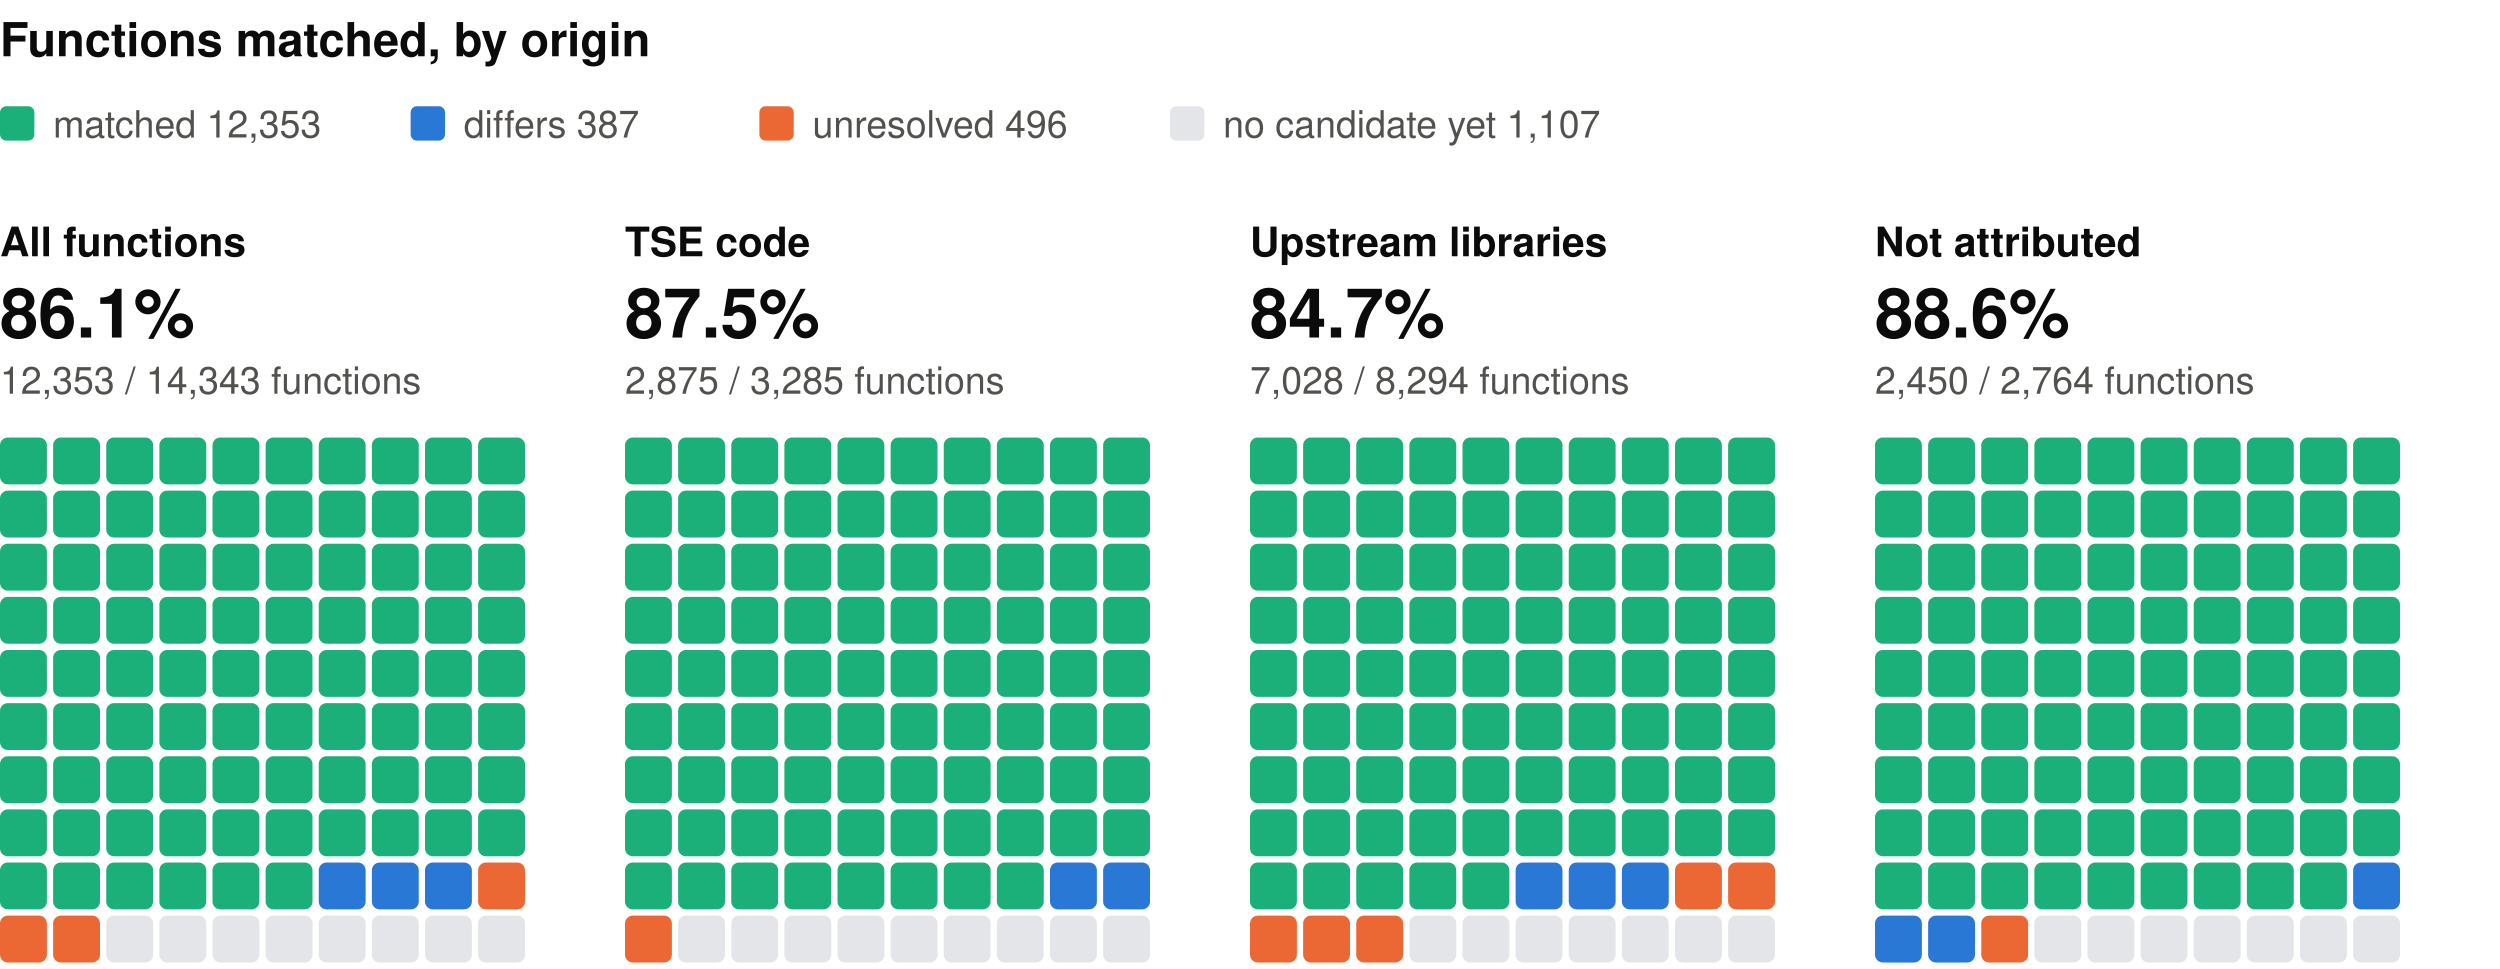
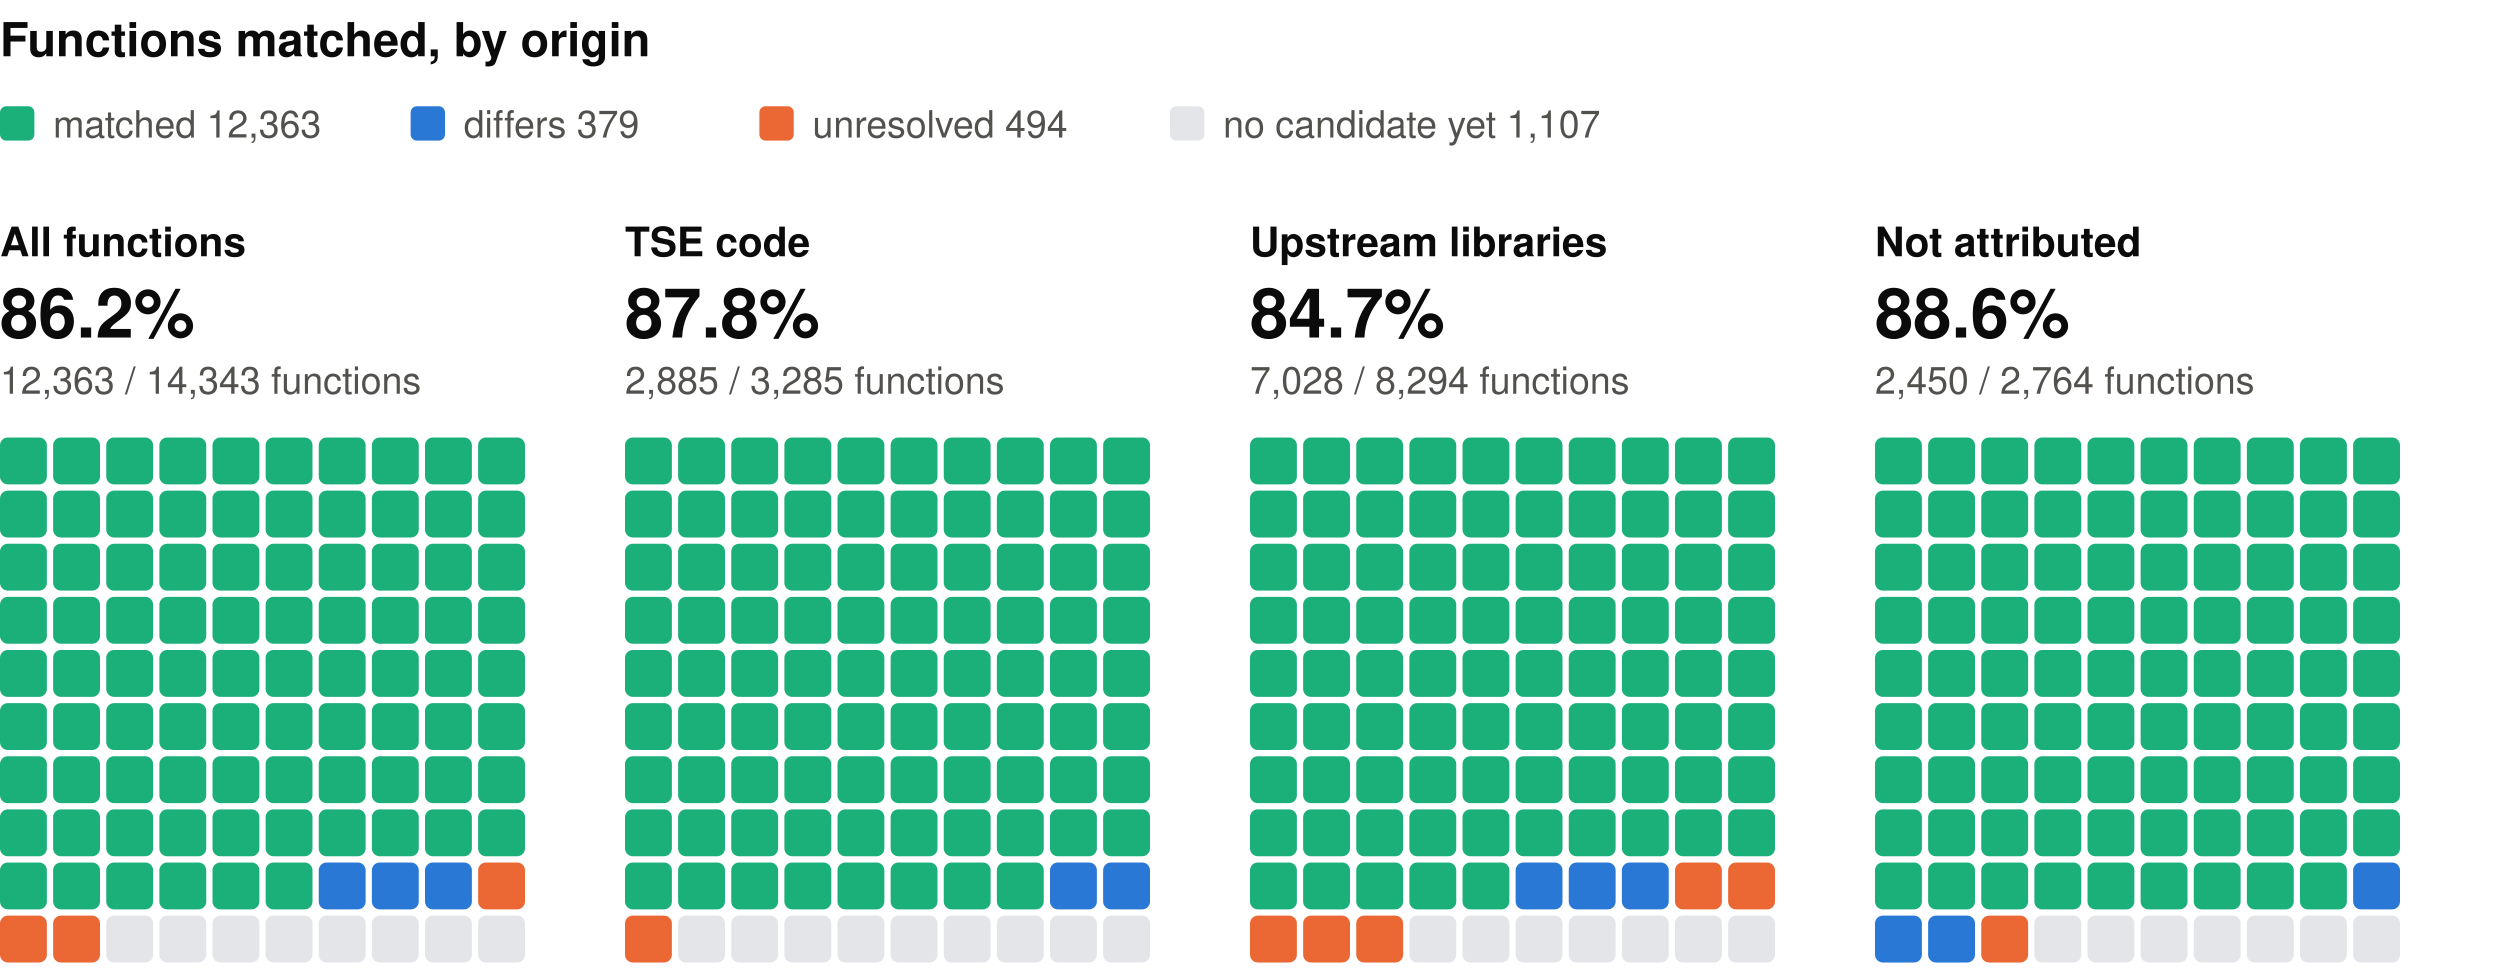
<svg xmlns="http://www.w3.org/2000/svg" width="800" height="310" viewBox="0 0 800 310" role="img" aria-label="Functions matched, by origin: one square per percent, coloured by verdict" font-family="system-ui, -apple-system, 'Segoe UI', Helvetica, Arial, sans-serif">
  <text x="0" y="18" font-size="15" fill="#0b0b0b" font-weight="600">Functions matched, by origin</text>
  <rect x="0" y="34" width="11" height="11" rx="2" fill="#1baf7a" />
-   <text x="17" y="44" font-size="12" fill="#52514e">matched 12,353</text>
+   <text x="17" y="44" font-size="12" fill="#52514e">matched 12,363</text>
  <rect x="131.4" y="34" width="11" height="11" rx="2" fill="#2a78d6" />
-   <text x="148.4" y="44" font-size="12" fill="#52514e">differs 387</text>
+   <text x="148.4" y="44" font-size="12" fill="#52514e">differs 379</text>
  <rect x="243" y="34" width="11" height="11" rx="2" fill="#eb6834" />
-   <text x="260" y="44" font-size="12" fill="#52514e">unresolved 496</text>
+   <text x="260" y="44" font-size="12" fill="#52514e">unresolved 494</text>
  <rect x="374.4" y="34" width="11" height="11" rx="2" fill="#e3e5e8" />
  <text x="391.4" y="44" font-size="12" fill="#52514e">no candidate yet 1,107</text>
  <text x="0" y="82" font-size="13" fill="#0b0b0b" font-weight="600">All functions</text>
-   <text x="0" y="108" font-size="22" fill="#0b0b0b" font-weight="600">86.1%</text>
-   <text x="0" y="126" font-size="12" fill="#52514e">12,353 / 14,343 functions</text>
+   <text x="0" y="108" font-size="22" fill="#0b0b0b" font-weight="600">86.2%</text>
+   <text x="0" y="126" font-size="12" fill="#52514e">12,363 / 14,343 functions</text>
  <rect x="0" y="140" width="15" height="15" rx="2.5" fill="#1baf7a" />
  <rect x="17" y="140" width="15" height="15" rx="2.5" fill="#1baf7a" />
  <rect x="34" y="140" width="15" height="15" rx="2.5" fill="#1baf7a" />
  <rect x="51" y="140" width="15" height="15" rx="2.5" fill="#1baf7a" />
  <rect x="68" y="140" width="15" height="15" rx="2.5" fill="#1baf7a" />
  <rect x="85" y="140" width="15" height="15" rx="2.5" fill="#1baf7a" />
  <rect x="102" y="140" width="15" height="15" rx="2.5" fill="#1baf7a" />
  <rect x="119" y="140" width="15" height="15" rx="2.5" fill="#1baf7a" />
  <rect x="136" y="140" width="15" height="15" rx="2.5" fill="#1baf7a" />
  <rect x="153" y="140" width="15" height="15" rx="2.5" fill="#1baf7a" />
  <rect x="0" y="157" width="15" height="15" rx="2.5" fill="#1baf7a" />
  <rect x="17" y="157" width="15" height="15" rx="2.5" fill="#1baf7a" />
  <rect x="34" y="157" width="15" height="15" rx="2.5" fill="#1baf7a" />
  <rect x="51" y="157" width="15" height="15" rx="2.5" fill="#1baf7a" />
  <rect x="68" y="157" width="15" height="15" rx="2.5" fill="#1baf7a" />
  <rect x="85" y="157" width="15" height="15" rx="2.5" fill="#1baf7a" />
  <rect x="102" y="157" width="15" height="15" rx="2.5" fill="#1baf7a" />
  <rect x="119" y="157" width="15" height="15" rx="2.5" fill="#1baf7a" />
  <rect x="136" y="157" width="15" height="15" rx="2.5" fill="#1baf7a" />
  <rect x="153" y="157" width="15" height="15" rx="2.5" fill="#1baf7a" />
  <rect x="0" y="174" width="15" height="15" rx="2.5" fill="#1baf7a" />
  <rect x="17" y="174" width="15" height="15" rx="2.5" fill="#1baf7a" />
  <rect x="34" y="174" width="15" height="15" rx="2.5" fill="#1baf7a" />
  <rect x="51" y="174" width="15" height="15" rx="2.5" fill="#1baf7a" />
  <rect x="68" y="174" width="15" height="15" rx="2.5" fill="#1baf7a" />
  <rect x="85" y="174" width="15" height="15" rx="2.5" fill="#1baf7a" />
  <rect x="102" y="174" width="15" height="15" rx="2.5" fill="#1baf7a" />
  <rect x="119" y="174" width="15" height="15" rx="2.5" fill="#1baf7a" />
  <rect x="136" y="174" width="15" height="15" rx="2.5" fill="#1baf7a" />
  <rect x="153" y="174" width="15" height="15" rx="2.5" fill="#1baf7a" />
  <rect x="0" y="191" width="15" height="15" rx="2.5" fill="#1baf7a" />
  <rect x="17" y="191" width="15" height="15" rx="2.5" fill="#1baf7a" />
  <rect x="34" y="191" width="15" height="15" rx="2.5" fill="#1baf7a" />
  <rect x="51" y="191" width="15" height="15" rx="2.5" fill="#1baf7a" />
  <rect x="68" y="191" width="15" height="15" rx="2.5" fill="#1baf7a" />
  <rect x="85" y="191" width="15" height="15" rx="2.5" fill="#1baf7a" />
  <rect x="102" y="191" width="15" height="15" rx="2.5" fill="#1baf7a" />
  <rect x="119" y="191" width="15" height="15" rx="2.5" fill="#1baf7a" />
  <rect x="136" y="191" width="15" height="15" rx="2.5" fill="#1baf7a" />
  <rect x="153" y="191" width="15" height="15" rx="2.5" fill="#1baf7a" />
  <rect x="0" y="208" width="15" height="15" rx="2.5" fill="#1baf7a" />
  <rect x="17" y="208" width="15" height="15" rx="2.5" fill="#1baf7a" />
  <rect x="34" y="208" width="15" height="15" rx="2.5" fill="#1baf7a" />
  <rect x="51" y="208" width="15" height="15" rx="2.5" fill="#1baf7a" />
  <rect x="68" y="208" width="15" height="15" rx="2.5" fill="#1baf7a" />
  <rect x="85" y="208" width="15" height="15" rx="2.5" fill="#1baf7a" />
  <rect x="102" y="208" width="15" height="15" rx="2.5" fill="#1baf7a" />
  <rect x="119" y="208" width="15" height="15" rx="2.5" fill="#1baf7a" />
  <rect x="136" y="208" width="15" height="15" rx="2.5" fill="#1baf7a" />
  <rect x="153" y="208" width="15" height="15" rx="2.5" fill="#1baf7a" />
  <rect x="0" y="225" width="15" height="15" rx="2.5" fill="#1baf7a" />
  <rect x="17" y="225" width="15" height="15" rx="2.5" fill="#1baf7a" />
  <rect x="34" y="225" width="15" height="15" rx="2.5" fill="#1baf7a" />
  <rect x="51" y="225" width="15" height="15" rx="2.5" fill="#1baf7a" />
  <rect x="68" y="225" width="15" height="15" rx="2.5" fill="#1baf7a" />
  <rect x="85" y="225" width="15" height="15" rx="2.5" fill="#1baf7a" />
  <rect x="102" y="225" width="15" height="15" rx="2.5" fill="#1baf7a" />
  <rect x="119" y="225" width="15" height="15" rx="2.5" fill="#1baf7a" />
  <rect x="136" y="225" width="15" height="15" rx="2.5" fill="#1baf7a" />
  <rect x="153" y="225" width="15" height="15" rx="2.5" fill="#1baf7a" />
  <rect x="0" y="242" width="15" height="15" rx="2.5" fill="#1baf7a" />
  <rect x="17" y="242" width="15" height="15" rx="2.5" fill="#1baf7a" />
  <rect x="34" y="242" width="15" height="15" rx="2.5" fill="#1baf7a" />
  <rect x="51" y="242" width="15" height="15" rx="2.5" fill="#1baf7a" />
  <rect x="68" y="242" width="15" height="15" rx="2.5" fill="#1baf7a" />
  <rect x="85" y="242" width="15" height="15" rx="2.5" fill="#1baf7a" />
  <rect x="102" y="242" width="15" height="15" rx="2.5" fill="#1baf7a" />
  <rect x="119" y="242" width="15" height="15" rx="2.5" fill="#1baf7a" />
  <rect x="136" y="242" width="15" height="15" rx="2.5" fill="#1baf7a" />
  <rect x="153" y="242" width="15" height="15" rx="2.5" fill="#1baf7a" />
  <rect x="0" y="259" width="15" height="15" rx="2.5" fill="#1baf7a" />
  <rect x="17" y="259" width="15" height="15" rx="2.5" fill="#1baf7a" />
  <rect x="34" y="259" width="15" height="15" rx="2.5" fill="#1baf7a" />
  <rect x="51" y="259" width="15" height="15" rx="2.5" fill="#1baf7a" />
  <rect x="68" y="259" width="15" height="15" rx="2.5" fill="#1baf7a" />
  <rect x="85" y="259" width="15" height="15" rx="2.5" fill="#1baf7a" />
  <rect x="102" y="259" width="15" height="15" rx="2.5" fill="#1baf7a" />
  <rect x="119" y="259" width="15" height="15" rx="2.5" fill="#1baf7a" />
  <rect x="136" y="259" width="15" height="15" rx="2.5" fill="#1baf7a" />
  <rect x="153" y="259" width="15" height="15" rx="2.5" fill="#1baf7a" />
  <rect x="0" y="276" width="15" height="15" rx="2.5" fill="#1baf7a" />
  <rect x="17" y="276" width="15" height="15" rx="2.5" fill="#1baf7a" />
  <rect x="34" y="276" width="15" height="15" rx="2.5" fill="#1baf7a" />
  <rect x="51" y="276" width="15" height="15" rx="2.5" fill="#1baf7a" />
  <rect x="68" y="276" width="15" height="15" rx="2.5" fill="#1baf7a" />
  <rect x="85" y="276" width="15" height="15" rx="2.5" fill="#1baf7a" />
  <rect x="102" y="276" width="15" height="15" rx="2.5" fill="#2a78d6" />
  <rect x="119" y="276" width="15" height="15" rx="2.5" fill="#2a78d6" />
  <rect x="136" y="276" width="15" height="15" rx="2.5" fill="#2a78d6" />
  <rect x="153" y="276" width="15" height="15" rx="2.5" fill="#eb6834" />
  <rect x="0" y="293" width="15" height="15" rx="2.5" fill="#eb6834" />
  <rect x="17" y="293" width="15" height="15" rx="2.5" fill="#eb6834" />
  <rect x="34" y="293" width="15" height="15" rx="2.5" fill="#e3e5e8" />
  <rect x="51" y="293" width="15" height="15" rx="2.5" fill="#e3e5e8" />
  <rect x="68" y="293" width="15" height="15" rx="2.5" fill="#e3e5e8" />
  <rect x="85" y="293" width="15" height="15" rx="2.5" fill="#e3e5e8" />
  <rect x="102" y="293" width="15" height="15" rx="2.5" fill="#e3e5e8" />
  <rect x="119" y="293" width="15" height="15" rx="2.5" fill="#e3e5e8" />
  <rect x="136" y="293" width="15" height="15" rx="2.5" fill="#e3e5e8" />
  <rect x="153" y="293" width="15" height="15" rx="2.5" fill="#e3e5e8" />
  <text x="200" y="82" font-size="13" fill="#0b0b0b" font-weight="600">TSE code</text>
-   <text x="200" y="108" font-size="22" fill="#0b0b0b" font-weight="600">87.5%</text>
-   <text x="200" y="126" font-size="12" fill="#52514e">2,875 / 3,285 functions</text>
+   <text x="200" y="108" font-size="22" fill="#0b0b0b" font-weight="600">87.8%</text>
+   <text x="200" y="126" font-size="12" fill="#52514e">2,885 / 3,285 functions</text>
  <rect x="200" y="140" width="15" height="15" rx="2.5" fill="#1baf7a" />
  <rect x="217" y="140" width="15" height="15" rx="2.5" fill="#1baf7a" />
  <rect x="234" y="140" width="15" height="15" rx="2.5" fill="#1baf7a" />
  <rect x="251" y="140" width="15" height="15" rx="2.5" fill="#1baf7a" />
  <rect x="268" y="140" width="15" height="15" rx="2.5" fill="#1baf7a" />
  <rect x="285" y="140" width="15" height="15" rx="2.5" fill="#1baf7a" />
  <rect x="302" y="140" width="15" height="15" rx="2.5" fill="#1baf7a" />
  <rect x="319" y="140" width="15" height="15" rx="2.5" fill="#1baf7a" />
  <rect x="336" y="140" width="15" height="15" rx="2.5" fill="#1baf7a" />
  <rect x="353" y="140" width="15" height="15" rx="2.5" fill="#1baf7a" />
  <rect x="200" y="157" width="15" height="15" rx="2.5" fill="#1baf7a" />
  <rect x="217" y="157" width="15" height="15" rx="2.5" fill="#1baf7a" />
  <rect x="234" y="157" width="15" height="15" rx="2.5" fill="#1baf7a" />
  <rect x="251" y="157" width="15" height="15" rx="2.5" fill="#1baf7a" />
  <rect x="268" y="157" width="15" height="15" rx="2.5" fill="#1baf7a" />
  <rect x="285" y="157" width="15" height="15" rx="2.5" fill="#1baf7a" />
  <rect x="302" y="157" width="15" height="15" rx="2.5" fill="#1baf7a" />
  <rect x="319" y="157" width="15" height="15" rx="2.5" fill="#1baf7a" />
  <rect x="336" y="157" width="15" height="15" rx="2.5" fill="#1baf7a" />
  <rect x="353" y="157" width="15" height="15" rx="2.5" fill="#1baf7a" />
  <rect x="200" y="174" width="15" height="15" rx="2.5" fill="#1baf7a" />
  <rect x="217" y="174" width="15" height="15" rx="2.5" fill="#1baf7a" />
  <rect x="234" y="174" width="15" height="15" rx="2.5" fill="#1baf7a" />
  <rect x="251" y="174" width="15" height="15" rx="2.5" fill="#1baf7a" />
  <rect x="268" y="174" width="15" height="15" rx="2.5" fill="#1baf7a" />
  <rect x="285" y="174" width="15" height="15" rx="2.5" fill="#1baf7a" />
  <rect x="302" y="174" width="15" height="15" rx="2.5" fill="#1baf7a" />
  <rect x="319" y="174" width="15" height="15" rx="2.5" fill="#1baf7a" />
  <rect x="336" y="174" width="15" height="15" rx="2.5" fill="#1baf7a" />
  <rect x="353" y="174" width="15" height="15" rx="2.5" fill="#1baf7a" />
  <rect x="200" y="191" width="15" height="15" rx="2.5" fill="#1baf7a" />
  <rect x="217" y="191" width="15" height="15" rx="2.5" fill="#1baf7a" />
  <rect x="234" y="191" width="15" height="15" rx="2.5" fill="#1baf7a" />
  <rect x="251" y="191" width="15" height="15" rx="2.5" fill="#1baf7a" />
  <rect x="268" y="191" width="15" height="15" rx="2.5" fill="#1baf7a" />
  <rect x="285" y="191" width="15" height="15" rx="2.5" fill="#1baf7a" />
  <rect x="302" y="191" width="15" height="15" rx="2.5" fill="#1baf7a" />
  <rect x="319" y="191" width="15" height="15" rx="2.5" fill="#1baf7a" />
  <rect x="336" y="191" width="15" height="15" rx="2.5" fill="#1baf7a" />
  <rect x="353" y="191" width="15" height="15" rx="2.5" fill="#1baf7a" />
  <rect x="200" y="208" width="15" height="15" rx="2.5" fill="#1baf7a" />
  <rect x="217" y="208" width="15" height="15" rx="2.5" fill="#1baf7a" />
  <rect x="234" y="208" width="15" height="15" rx="2.5" fill="#1baf7a" />
  <rect x="251" y="208" width="15" height="15" rx="2.5" fill="#1baf7a" />
  <rect x="268" y="208" width="15" height="15" rx="2.5" fill="#1baf7a" />
  <rect x="285" y="208" width="15" height="15" rx="2.5" fill="#1baf7a" />
  <rect x="302" y="208" width="15" height="15" rx="2.5" fill="#1baf7a" />
  <rect x="319" y="208" width="15" height="15" rx="2.5" fill="#1baf7a" />
  <rect x="336" y="208" width="15" height="15" rx="2.5" fill="#1baf7a" />
  <rect x="353" y="208" width="15" height="15" rx="2.5" fill="#1baf7a" />
  <rect x="200" y="225" width="15" height="15" rx="2.5" fill="#1baf7a" />
  <rect x="217" y="225" width="15" height="15" rx="2.5" fill="#1baf7a" />
  <rect x="234" y="225" width="15" height="15" rx="2.5" fill="#1baf7a" />
  <rect x="251" y="225" width="15" height="15" rx="2.5" fill="#1baf7a" />
  <rect x="268" y="225" width="15" height="15" rx="2.5" fill="#1baf7a" />
  <rect x="285" y="225" width="15" height="15" rx="2.5" fill="#1baf7a" />
  <rect x="302" y="225" width="15" height="15" rx="2.5" fill="#1baf7a" />
  <rect x="319" y="225" width="15" height="15" rx="2.5" fill="#1baf7a" />
  <rect x="336" y="225" width="15" height="15" rx="2.5" fill="#1baf7a" />
  <rect x="353" y="225" width="15" height="15" rx="2.5" fill="#1baf7a" />
  <rect x="200" y="242" width="15" height="15" rx="2.5" fill="#1baf7a" />
  <rect x="217" y="242" width="15" height="15" rx="2.5" fill="#1baf7a" />
  <rect x="234" y="242" width="15" height="15" rx="2.5" fill="#1baf7a" />
  <rect x="251" y="242" width="15" height="15" rx="2.5" fill="#1baf7a" />
  <rect x="268" y="242" width="15" height="15" rx="2.5" fill="#1baf7a" />
  <rect x="285" y="242" width="15" height="15" rx="2.5" fill="#1baf7a" />
  <rect x="302" y="242" width="15" height="15" rx="2.5" fill="#1baf7a" />
  <rect x="319" y="242" width="15" height="15" rx="2.5" fill="#1baf7a" />
  <rect x="336" y="242" width="15" height="15" rx="2.5" fill="#1baf7a" />
  <rect x="353" y="242" width="15" height="15" rx="2.5" fill="#1baf7a" />
  <rect x="200" y="259" width="15" height="15" rx="2.5" fill="#1baf7a" />
  <rect x="217" y="259" width="15" height="15" rx="2.5" fill="#1baf7a" />
  <rect x="234" y="259" width="15" height="15" rx="2.5" fill="#1baf7a" />
  <rect x="251" y="259" width="15" height="15" rx="2.5" fill="#1baf7a" />
  <rect x="268" y="259" width="15" height="15" rx="2.5" fill="#1baf7a" />
  <rect x="285" y="259" width="15" height="15" rx="2.5" fill="#1baf7a" />
  <rect x="302" y="259" width="15" height="15" rx="2.5" fill="#1baf7a" />
  <rect x="319" y="259" width="15" height="15" rx="2.5" fill="#1baf7a" />
  <rect x="336" y="259" width="15" height="15" rx="2.5" fill="#1baf7a" />
  <rect x="353" y="259" width="15" height="15" rx="2.5" fill="#1baf7a" />
  <rect x="200" y="276" width="15" height="15" rx="2.5" fill="#1baf7a" />
  <rect x="217" y="276" width="15" height="15" rx="2.5" fill="#1baf7a" />
  <rect x="234" y="276" width="15" height="15" rx="2.5" fill="#1baf7a" />
  <rect x="251" y="276" width="15" height="15" rx="2.5" fill="#1baf7a" />
  <rect x="268" y="276" width="15" height="15" rx="2.5" fill="#1baf7a" />
  <rect x="285" y="276" width="15" height="15" rx="2.5" fill="#1baf7a" />
  <rect x="302" y="276" width="15" height="15" rx="2.5" fill="#1baf7a" />
  <rect x="319" y="276" width="15" height="15" rx="2.5" fill="#1baf7a" />
  <rect x="336" y="276" width="15" height="15" rx="2.5" fill="#2a78d6" />
  <rect x="353" y="276" width="15" height="15" rx="2.5" fill="#2a78d6" />
  <rect x="200" y="293" width="15" height="15" rx="2.5" fill="#eb6834" />
  <rect x="217" y="293" width="15" height="15" rx="2.5" fill="#e3e5e8" />
  <rect x="234" y="293" width="15" height="15" rx="2.5" fill="#e3e5e8" />
  <rect x="251" y="293" width="15" height="15" rx="2.5" fill="#e3e5e8" />
  <rect x="268" y="293" width="15" height="15" rx="2.5" fill="#e3e5e8" />
  <rect x="285" y="293" width="15" height="15" rx="2.5" fill="#e3e5e8" />
  <rect x="302" y="293" width="15" height="15" rx="2.5" fill="#e3e5e8" />
  <rect x="319" y="293" width="15" height="15" rx="2.5" fill="#e3e5e8" />
  <rect x="336" y="293" width="15" height="15" rx="2.5" fill="#e3e5e8" />
  <rect x="353" y="293" width="15" height="15" rx="2.5" fill="#e3e5e8" />
  <text x="400" y="82" font-size="13" fill="#0b0b0b" font-weight="600">Upstream libraries</text>
  <text x="400" y="108" font-size="22" fill="#0b0b0b" font-weight="600">84.7%</text>
  <text x="400" y="126" font-size="12" fill="#52514e">7,028 / 8,294 functions</text>
  <rect x="400" y="140" width="15" height="15" rx="2.5" fill="#1baf7a" />
  <rect x="417" y="140" width="15" height="15" rx="2.5" fill="#1baf7a" />
  <rect x="434" y="140" width="15" height="15" rx="2.5" fill="#1baf7a" />
  <rect x="451" y="140" width="15" height="15" rx="2.5" fill="#1baf7a" />
  <rect x="468" y="140" width="15" height="15" rx="2.5" fill="#1baf7a" />
  <rect x="485" y="140" width="15" height="15" rx="2.5" fill="#1baf7a" />
  <rect x="502" y="140" width="15" height="15" rx="2.5" fill="#1baf7a" />
  <rect x="519" y="140" width="15" height="15" rx="2.5" fill="#1baf7a" />
  <rect x="536" y="140" width="15" height="15" rx="2.5" fill="#1baf7a" />
  <rect x="553" y="140" width="15" height="15" rx="2.5" fill="#1baf7a" />
  <rect x="400" y="157" width="15" height="15" rx="2.5" fill="#1baf7a" />
  <rect x="417" y="157" width="15" height="15" rx="2.5" fill="#1baf7a" />
  <rect x="434" y="157" width="15" height="15" rx="2.5" fill="#1baf7a" />
  <rect x="451" y="157" width="15" height="15" rx="2.5" fill="#1baf7a" />
  <rect x="468" y="157" width="15" height="15" rx="2.5" fill="#1baf7a" />
  <rect x="485" y="157" width="15" height="15" rx="2.5" fill="#1baf7a" />
  <rect x="502" y="157" width="15" height="15" rx="2.5" fill="#1baf7a" />
  <rect x="519" y="157" width="15" height="15" rx="2.5" fill="#1baf7a" />
  <rect x="536" y="157" width="15" height="15" rx="2.5" fill="#1baf7a" />
  <rect x="553" y="157" width="15" height="15" rx="2.5" fill="#1baf7a" />
  <rect x="400" y="174" width="15" height="15" rx="2.5" fill="#1baf7a" />
  <rect x="417" y="174" width="15" height="15" rx="2.5" fill="#1baf7a" />
  <rect x="434" y="174" width="15" height="15" rx="2.5" fill="#1baf7a" />
  <rect x="451" y="174" width="15" height="15" rx="2.5" fill="#1baf7a" />
  <rect x="468" y="174" width="15" height="15" rx="2.5" fill="#1baf7a" />
  <rect x="485" y="174" width="15" height="15" rx="2.5" fill="#1baf7a" />
  <rect x="502" y="174" width="15" height="15" rx="2.5" fill="#1baf7a" />
  <rect x="519" y="174" width="15" height="15" rx="2.5" fill="#1baf7a" />
  <rect x="536" y="174" width="15" height="15" rx="2.5" fill="#1baf7a" />
  <rect x="553" y="174" width="15" height="15" rx="2.5" fill="#1baf7a" />
  <rect x="400" y="191" width="15" height="15" rx="2.5" fill="#1baf7a" />
  <rect x="417" y="191" width="15" height="15" rx="2.5" fill="#1baf7a" />
  <rect x="434" y="191" width="15" height="15" rx="2.5" fill="#1baf7a" />
  <rect x="451" y="191" width="15" height="15" rx="2.5" fill="#1baf7a" />
  <rect x="468" y="191" width="15" height="15" rx="2.5" fill="#1baf7a" />
  <rect x="485" y="191" width="15" height="15" rx="2.5" fill="#1baf7a" />
  <rect x="502" y="191" width="15" height="15" rx="2.5" fill="#1baf7a" />
  <rect x="519" y="191" width="15" height="15" rx="2.5" fill="#1baf7a" />
  <rect x="536" y="191" width="15" height="15" rx="2.5" fill="#1baf7a" />
  <rect x="553" y="191" width="15" height="15" rx="2.5" fill="#1baf7a" />
  <rect x="400" y="208" width="15" height="15" rx="2.5" fill="#1baf7a" />
  <rect x="417" y="208" width="15" height="15" rx="2.5" fill="#1baf7a" />
  <rect x="434" y="208" width="15" height="15" rx="2.5" fill="#1baf7a" />
  <rect x="451" y="208" width="15" height="15" rx="2.5" fill="#1baf7a" />
  <rect x="468" y="208" width="15" height="15" rx="2.5" fill="#1baf7a" />
  <rect x="485" y="208" width="15" height="15" rx="2.5" fill="#1baf7a" />
  <rect x="502" y="208" width="15" height="15" rx="2.5" fill="#1baf7a" />
  <rect x="519" y="208" width="15" height="15" rx="2.5" fill="#1baf7a" />
  <rect x="536" y="208" width="15" height="15" rx="2.5" fill="#1baf7a" />
  <rect x="553" y="208" width="15" height="15" rx="2.5" fill="#1baf7a" />
  <rect x="400" y="225" width="15" height="15" rx="2.5" fill="#1baf7a" />
  <rect x="417" y="225" width="15" height="15" rx="2.5" fill="#1baf7a" />
  <rect x="434" y="225" width="15" height="15" rx="2.5" fill="#1baf7a" />
  <rect x="451" y="225" width="15" height="15" rx="2.5" fill="#1baf7a" />
  <rect x="468" y="225" width="15" height="15" rx="2.5" fill="#1baf7a" />
  <rect x="485" y="225" width="15" height="15" rx="2.5" fill="#1baf7a" />
  <rect x="502" y="225" width="15" height="15" rx="2.5" fill="#1baf7a" />
  <rect x="519" y="225" width="15" height="15" rx="2.5" fill="#1baf7a" />
  <rect x="536" y="225" width="15" height="15" rx="2.5" fill="#1baf7a" />
  <rect x="553" y="225" width="15" height="15" rx="2.5" fill="#1baf7a" />
  <rect x="400" y="242" width="15" height="15" rx="2.5" fill="#1baf7a" />
  <rect x="417" y="242" width="15" height="15" rx="2.5" fill="#1baf7a" />
  <rect x="434" y="242" width="15" height="15" rx="2.5" fill="#1baf7a" />
  <rect x="451" y="242" width="15" height="15" rx="2.5" fill="#1baf7a" />
  <rect x="468" y="242" width="15" height="15" rx="2.5" fill="#1baf7a" />
  <rect x="485" y="242" width="15" height="15" rx="2.5" fill="#1baf7a" />
  <rect x="502" y="242" width="15" height="15" rx="2.5" fill="#1baf7a" />
  <rect x="519" y="242" width="15" height="15" rx="2.5" fill="#1baf7a" />
  <rect x="536" y="242" width="15" height="15" rx="2.5" fill="#1baf7a" />
  <rect x="553" y="242" width="15" height="15" rx="2.5" fill="#1baf7a" />
  <rect x="400" y="259" width="15" height="15" rx="2.5" fill="#1baf7a" />
  <rect x="417" y="259" width="15" height="15" rx="2.5" fill="#1baf7a" />
  <rect x="434" y="259" width="15" height="15" rx="2.5" fill="#1baf7a" />
  <rect x="451" y="259" width="15" height="15" rx="2.5" fill="#1baf7a" />
  <rect x="468" y="259" width="15" height="15" rx="2.5" fill="#1baf7a" />
  <rect x="485" y="259" width="15" height="15" rx="2.5" fill="#1baf7a" />
  <rect x="502" y="259" width="15" height="15" rx="2.5" fill="#1baf7a" />
  <rect x="519" y="259" width="15" height="15" rx="2.5" fill="#1baf7a" />
  <rect x="536" y="259" width="15" height="15" rx="2.5" fill="#1baf7a" />
  <rect x="553" y="259" width="15" height="15" rx="2.5" fill="#1baf7a" />
  <rect x="400" y="276" width="15" height="15" rx="2.5" fill="#1baf7a" />
  <rect x="417" y="276" width="15" height="15" rx="2.5" fill="#1baf7a" />
  <rect x="434" y="276" width="15" height="15" rx="2.5" fill="#1baf7a" />
  <rect x="451" y="276" width="15" height="15" rx="2.5" fill="#1baf7a" />
  <rect x="468" y="276" width="15" height="15" rx="2.5" fill="#1baf7a" />
  <rect x="485" y="276" width="15" height="15" rx="2.5" fill="#2a78d6" />
  <rect x="502" y="276" width="15" height="15" rx="2.5" fill="#2a78d6" />
  <rect x="519" y="276" width="15" height="15" rx="2.5" fill="#2a78d6" />
  <rect x="536" y="276" width="15" height="15" rx="2.5" fill="#eb6834" />
  <rect x="553" y="276" width="15" height="15" rx="2.5" fill="#eb6834" />
  <rect x="400" y="293" width="15" height="15" rx="2.5" fill="#eb6834" />
  <rect x="417" y="293" width="15" height="15" rx="2.5" fill="#eb6834" />
  <rect x="434" y="293" width="15" height="15" rx="2.5" fill="#eb6834" />
  <rect x="451" y="293" width="15" height="15" rx="2.5" fill="#e3e5e8" />
  <rect x="468" y="293" width="15" height="15" rx="2.5" fill="#e3e5e8" />
  <rect x="485" y="293" width="15" height="15" rx="2.5" fill="#e3e5e8" />
  <rect x="502" y="293" width="15" height="15" rx="2.5" fill="#e3e5e8" />
  <rect x="519" y="293" width="15" height="15" rx="2.5" fill="#e3e5e8" />
  <rect x="536" y="293" width="15" height="15" rx="2.5" fill="#e3e5e8" />
  <rect x="553" y="293" width="15" height="15" rx="2.5" fill="#e3e5e8" />
  <text x="600" y="82" font-size="13" fill="#0b0b0b" font-weight="600">Not attributed</text>
  <text x="600" y="108" font-size="22" fill="#0b0b0b" font-weight="600">88.6%</text>
  <text x="600" y="126" font-size="12" fill="#52514e">2,450 / 2,764 functions</text>
  <rect x="600" y="140" width="15" height="15" rx="2.5" fill="#1baf7a" />
  <rect x="617" y="140" width="15" height="15" rx="2.5" fill="#1baf7a" />
  <rect x="634" y="140" width="15" height="15" rx="2.5" fill="#1baf7a" />
  <rect x="651" y="140" width="15" height="15" rx="2.5" fill="#1baf7a" />
  <rect x="668" y="140" width="15" height="15" rx="2.5" fill="#1baf7a" />
  <rect x="685" y="140" width="15" height="15" rx="2.5" fill="#1baf7a" />
  <rect x="702" y="140" width="15" height="15" rx="2.5" fill="#1baf7a" />
  <rect x="719" y="140" width="15" height="15" rx="2.5" fill="#1baf7a" />
  <rect x="736" y="140" width="15" height="15" rx="2.5" fill="#1baf7a" />
  <rect x="753" y="140" width="15" height="15" rx="2.5" fill="#1baf7a" />
  <rect x="600" y="157" width="15" height="15" rx="2.5" fill="#1baf7a" />
  <rect x="617" y="157" width="15" height="15" rx="2.5" fill="#1baf7a" />
  <rect x="634" y="157" width="15" height="15" rx="2.5" fill="#1baf7a" />
  <rect x="651" y="157" width="15" height="15" rx="2.5" fill="#1baf7a" />
  <rect x="668" y="157" width="15" height="15" rx="2.5" fill="#1baf7a" />
  <rect x="685" y="157" width="15" height="15" rx="2.5" fill="#1baf7a" />
  <rect x="702" y="157" width="15" height="15" rx="2.5" fill="#1baf7a" />
  <rect x="719" y="157" width="15" height="15" rx="2.5" fill="#1baf7a" />
  <rect x="736" y="157" width="15" height="15" rx="2.5" fill="#1baf7a" />
  <rect x="753" y="157" width="15" height="15" rx="2.5" fill="#1baf7a" />
  <rect x="600" y="174" width="15" height="15" rx="2.5" fill="#1baf7a" />
  <rect x="617" y="174" width="15" height="15" rx="2.5" fill="#1baf7a" />
  <rect x="634" y="174" width="15" height="15" rx="2.5" fill="#1baf7a" />
  <rect x="651" y="174" width="15" height="15" rx="2.5" fill="#1baf7a" />
  <rect x="668" y="174" width="15" height="15" rx="2.5" fill="#1baf7a" />
  <rect x="685" y="174" width="15" height="15" rx="2.5" fill="#1baf7a" />
  <rect x="702" y="174" width="15" height="15" rx="2.5" fill="#1baf7a" />
  <rect x="719" y="174" width="15" height="15" rx="2.5" fill="#1baf7a" />
  <rect x="736" y="174" width="15" height="15" rx="2.5" fill="#1baf7a" />
  <rect x="753" y="174" width="15" height="15" rx="2.5" fill="#1baf7a" />
  <rect x="600" y="191" width="15" height="15" rx="2.5" fill="#1baf7a" />
  <rect x="617" y="191" width="15" height="15" rx="2.5" fill="#1baf7a" />
  <rect x="634" y="191" width="15" height="15" rx="2.5" fill="#1baf7a" />
  <rect x="651" y="191" width="15" height="15" rx="2.5" fill="#1baf7a" />
  <rect x="668" y="191" width="15" height="15" rx="2.5" fill="#1baf7a" />
  <rect x="685" y="191" width="15" height="15" rx="2.5" fill="#1baf7a" />
  <rect x="702" y="191" width="15" height="15" rx="2.5" fill="#1baf7a" />
  <rect x="719" y="191" width="15" height="15" rx="2.5" fill="#1baf7a" />
  <rect x="736" y="191" width="15" height="15" rx="2.5" fill="#1baf7a" />
  <rect x="753" y="191" width="15" height="15" rx="2.5" fill="#1baf7a" />
  <rect x="600" y="208" width="15" height="15" rx="2.5" fill="#1baf7a" />
  <rect x="617" y="208" width="15" height="15" rx="2.5" fill="#1baf7a" />
  <rect x="634" y="208" width="15" height="15" rx="2.5" fill="#1baf7a" />
  <rect x="651" y="208" width="15" height="15" rx="2.5" fill="#1baf7a" />
  <rect x="668" y="208" width="15" height="15" rx="2.5" fill="#1baf7a" />
  <rect x="685" y="208" width="15" height="15" rx="2.5" fill="#1baf7a" />
  <rect x="702" y="208" width="15" height="15" rx="2.5" fill="#1baf7a" />
  <rect x="719" y="208" width="15" height="15" rx="2.5" fill="#1baf7a" />
  <rect x="736" y="208" width="15" height="15" rx="2.5" fill="#1baf7a" />
  <rect x="753" y="208" width="15" height="15" rx="2.5" fill="#1baf7a" />
  <rect x="600" y="225" width="15" height="15" rx="2.5" fill="#1baf7a" />
  <rect x="617" y="225" width="15" height="15" rx="2.5" fill="#1baf7a" />
  <rect x="634" y="225" width="15" height="15" rx="2.5" fill="#1baf7a" />
  <rect x="651" y="225" width="15" height="15" rx="2.5" fill="#1baf7a" />
  <rect x="668" y="225" width="15" height="15" rx="2.5" fill="#1baf7a" />
  <rect x="685" y="225" width="15" height="15" rx="2.5" fill="#1baf7a" />
  <rect x="702" y="225" width="15" height="15" rx="2.5" fill="#1baf7a" />
  <rect x="719" y="225" width="15" height="15" rx="2.5" fill="#1baf7a" />
  <rect x="736" y="225" width="15" height="15" rx="2.5" fill="#1baf7a" />
  <rect x="753" y="225" width="15" height="15" rx="2.5" fill="#1baf7a" />
  <rect x="600" y="242" width="15" height="15" rx="2.5" fill="#1baf7a" />
  <rect x="617" y="242" width="15" height="15" rx="2.5" fill="#1baf7a" />
  <rect x="634" y="242" width="15" height="15" rx="2.5" fill="#1baf7a" />
  <rect x="651" y="242" width="15" height="15" rx="2.5" fill="#1baf7a" />
  <rect x="668" y="242" width="15" height="15" rx="2.5" fill="#1baf7a" />
  <rect x="685" y="242" width="15" height="15" rx="2.5" fill="#1baf7a" />
  <rect x="702" y="242" width="15" height="15" rx="2.5" fill="#1baf7a" />
  <rect x="719" y="242" width="15" height="15" rx="2.5" fill="#1baf7a" />
  <rect x="736" y="242" width="15" height="15" rx="2.5" fill="#1baf7a" />
  <rect x="753" y="242" width="15" height="15" rx="2.5" fill="#1baf7a" />
  <rect x="600" y="259" width="15" height="15" rx="2.5" fill="#1baf7a" />
  <rect x="617" y="259" width="15" height="15" rx="2.5" fill="#1baf7a" />
  <rect x="634" y="259" width="15" height="15" rx="2.5" fill="#1baf7a" />
  <rect x="651" y="259" width="15" height="15" rx="2.5" fill="#1baf7a" />
  <rect x="668" y="259" width="15" height="15" rx="2.5" fill="#1baf7a" />
  <rect x="685" y="259" width="15" height="15" rx="2.5" fill="#1baf7a" />
  <rect x="702" y="259" width="15" height="15" rx="2.5" fill="#1baf7a" />
  <rect x="719" y="259" width="15" height="15" rx="2.5" fill="#1baf7a" />
  <rect x="736" y="259" width="15" height="15" rx="2.5" fill="#1baf7a" />
  <rect x="753" y="259" width="15" height="15" rx="2.5" fill="#1baf7a" />
  <rect x="600" y="276" width="15" height="15" rx="2.5" fill="#1baf7a" />
  <rect x="617" y="276" width="15" height="15" rx="2.5" fill="#1baf7a" />
  <rect x="634" y="276" width="15" height="15" rx="2.5" fill="#1baf7a" />
  <rect x="651" y="276" width="15" height="15" rx="2.5" fill="#1baf7a" />
  <rect x="668" y="276" width="15" height="15" rx="2.5" fill="#1baf7a" />
  <rect x="685" y="276" width="15" height="15" rx="2.5" fill="#1baf7a" />
  <rect x="702" y="276" width="15" height="15" rx="2.5" fill="#1baf7a" />
  <rect x="719" y="276" width="15" height="15" rx="2.5" fill="#1baf7a" />
  <rect x="736" y="276" width="15" height="15" rx="2.5" fill="#1baf7a" />
  <rect x="753" y="276" width="15" height="15" rx="2.5" fill="#2a78d6" />
  <rect x="600" y="293" width="15" height="15" rx="2.5" fill="#2a78d6" />
  <rect x="617" y="293" width="15" height="15" rx="2.5" fill="#2a78d6" />
  <rect x="634" y="293" width="15" height="15" rx="2.5" fill="#eb6834" />
  <rect x="651" y="293" width="15" height="15" rx="2.5" fill="#e3e5e8" />
  <rect x="668" y="293" width="15" height="15" rx="2.5" fill="#e3e5e8" />
  <rect x="685" y="293" width="15" height="15" rx="2.5" fill="#e3e5e8" />
  <rect x="702" y="293" width="15" height="15" rx="2.5" fill="#e3e5e8" />
  <rect x="719" y="293" width="15" height="15" rx="2.5" fill="#e3e5e8" />
  <rect x="736" y="293" width="15" height="15" rx="2.5" fill="#e3e5e8" />
  <rect x="753" y="293" width="15" height="15" rx="2.5" fill="#e3e5e8" />
</svg>
